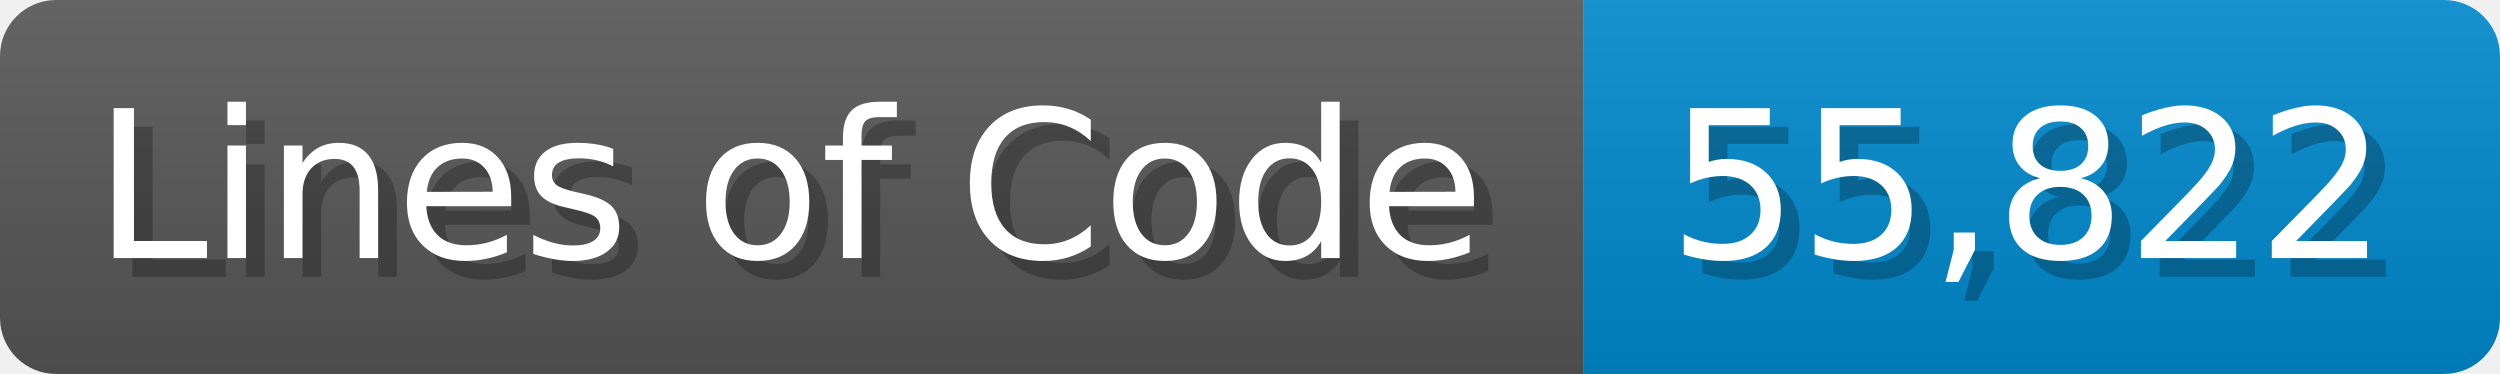
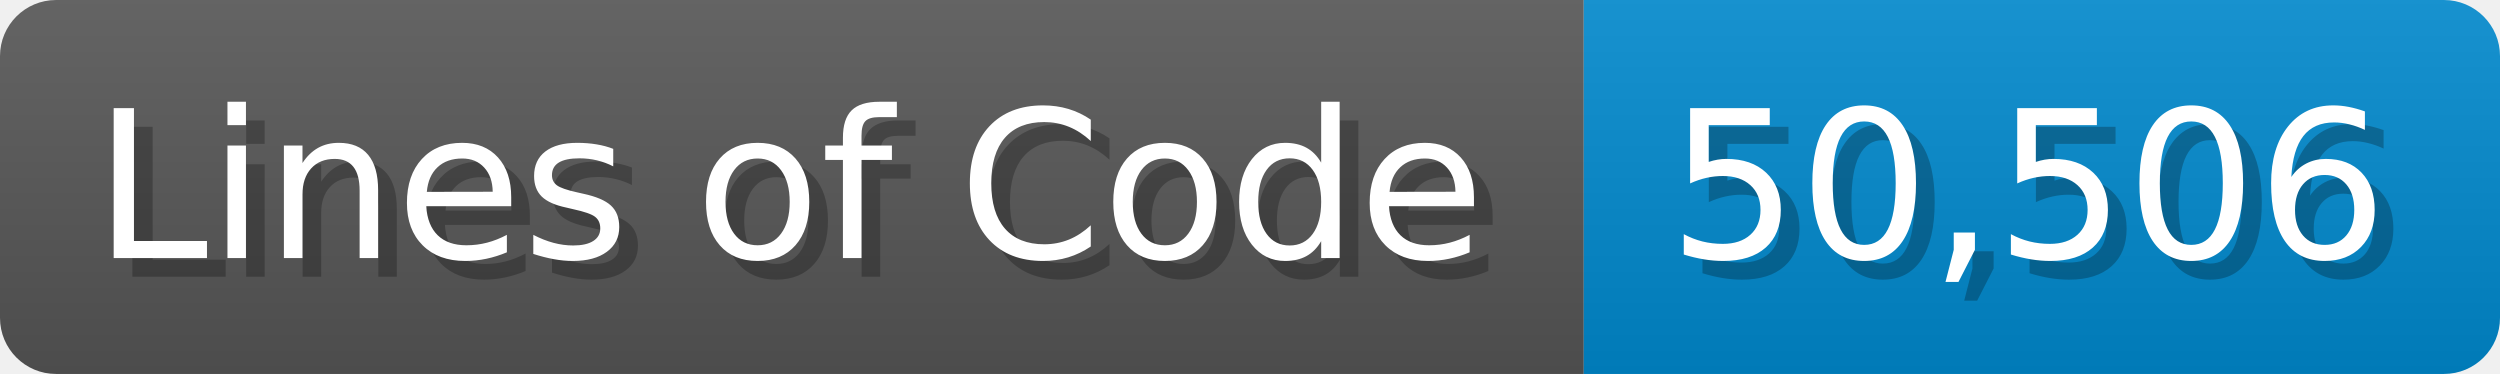
<svg xmlns="http://www.w3.org/2000/svg" width="133.7" height="20" viewBox="0 0 1337 200">
  <linearGradient id="a" x2="0" y2="100%">
    <stop offset="0" stop-opacity=".1" stop-color="#EEE" />
    <stop offset="1" stop-opacity=".1" />
  </linearGradient>
  <mask id="m">
    <rect width="1337" height="200" rx="30" fill="#FFF" />
  </mask>
  <g mask="url(#m)">
    <rect width="847" height="200" fill="#555" />
    <rect width="490" height="200" fill="#08C" x="847" />
    <rect width="1337" height="200" fill="url(#a)" />
  </g>
  <g fill="#fff" text-anchor="start" font-family="Verdana,DejaVu Sans,sans-serif" font-size="110">
    <text x="60" y="148" textLength="747" fill="#000" opacity="0.25">Lines of Code</text>
    <text x="50" y="138" textLength="747">Lines of Code</text>
-     <text x="902" y="148" textLength="390" fill="#000" opacity="0.25">55,822</text>
-     <text x="892" y="138" textLength="390">55,822</text>
+     <text x="902" y="148" textLength="390" fill="#000" opacity="0.25">50,506</text>
+     <text x="892" y="138" textLength="390">50,506</text>
  </g>
</svg>
